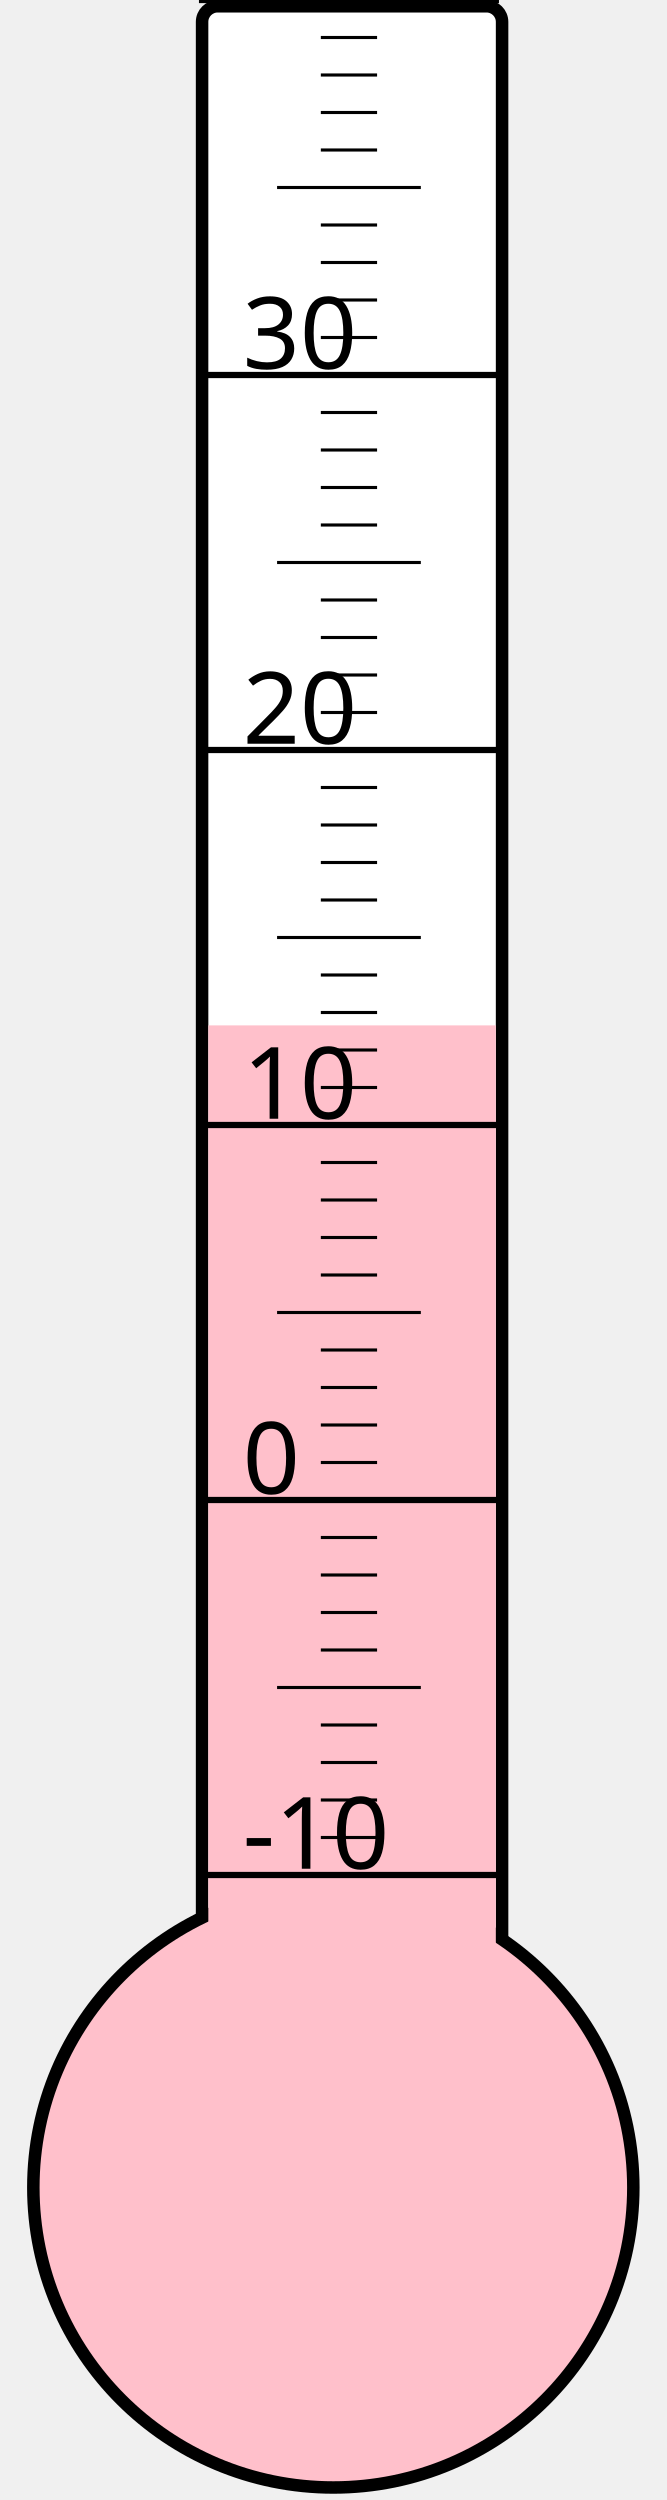
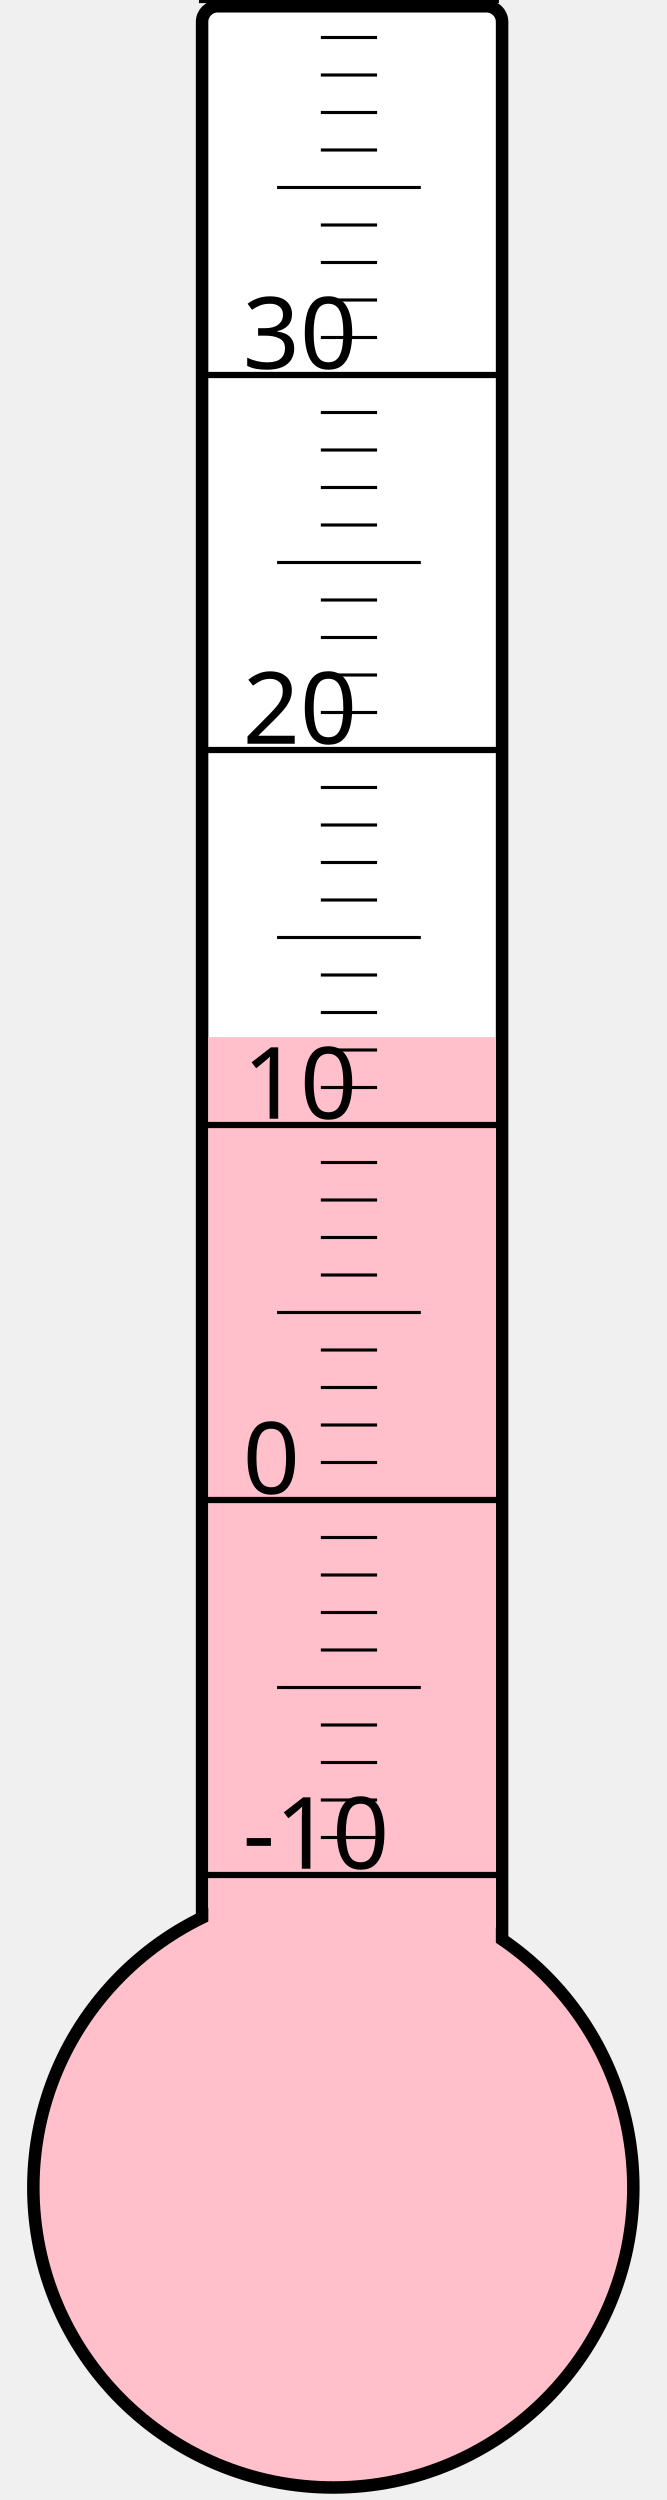
<svg xmlns="http://www.w3.org/2000/svg" width="40px" height="150px" viewBox="0 0 200 800">
  <rect width="200" height="800" x="0" y="0" style="fill: #ffffeb; fill-opacity: 0;" />
  <rect width="96" height="680" x="58" y="2" rx="5" ry="5" style="fill: white; fill-opacity: 1; stroke: black; stroke-width: 4;" />
  <circle cx="100" cy="700" r="96" style="fill: pink; stroke: black; stroke-width: 4;" />
-   <rect width="92" height="371.875" x="60" y="328.125" style="fill: pink; fill-opacity: 1; stroke-width: 0;" />
+   <rect width="92" height="368.125" x="60" y="331.875" style="fill: pink; fill-opacity: 1; stroke-width: 0;" />
  <text x="71" y="598" style="font-family: sans-serif; font-size: 24pt;">-10</text>
  <text x="71" y="478" style="font-family: sans-serif; font-size: 24pt;">0</text>
  <text x="71" y="358" style="font-family: sans-serif; font-size: 24pt;">10</text>
  <text x="71" y="238" style="font-family: sans-serif; font-size: 24pt;">20</text>
  <text x="71" y="118" style="font-family: sans-serif; font-size: 24pt;">30</text>
  <g style="stroke: black;">
    <line x1="57" y1="600" x2="153" y2="600" style="stroke-width: 2;" />
    <line x1="96" y1="588" x2="114" y2="588" style="stroke-width: 1;" />
    <line x1="96" y1="576" x2="114" y2="576" style="stroke-width: 1;" />
    <line x1="96" y1="564" x2="114" y2="564" style="stroke-width: 1;" />
    <line x1="96" y1="552" x2="114" y2="552" style="stroke-width: 1;" />
    <line x1="82" y1="540" x2="128" y2="540" style="stroke-width: 1;" />
    <line x1="96" y1="528" x2="114" y2="528" style="stroke-width: 1;" />
    <line x1="96" y1="516" x2="114" y2="516" style="stroke-width: 1;" />
    <line x1="96" y1="504" x2="114" y2="504" style="stroke-width: 1;" />
    <line x1="96" y1="492" x2="114" y2="492" style="stroke-width: 1;" />
    <line x1="57" y1="480" x2="153" y2="480" style="stroke-width: 2;" />
    <line x1="96" y1="468" x2="114" y2="468" style="stroke-width: 1;" />
    <line x1="96" y1="456" x2="114" y2="456" style="stroke-width: 1;" />
    <line x1="96" y1="444" x2="114" y2="444" style="stroke-width: 1;" />
    <line x1="96" y1="432" x2="114" y2="432" style="stroke-width: 1;" />
    <line x1="82" y1="420" x2="128" y2="420" style="stroke-width: 1;" />
    <line x1="96" y1="408" x2="114" y2="408" style="stroke-width: 1;" />
    <line x1="96" y1="396" x2="114" y2="396" style="stroke-width: 1;" />
    <line x1="96" y1="384" x2="114" y2="384" style="stroke-width: 1;" />
    <line x1="96" y1="372" x2="114" y2="372" style="stroke-width: 1;" />
    <line x1="57" y1="360" x2="153" y2="360" style="stroke-width: 2;" />
    <line x1="96" y1="348" x2="114" y2="348" style="stroke-width: 1;" />
    <line x1="96" y1="336" x2="114" y2="336" style="stroke-width: 1;" />
    <line x1="96" y1="324" x2="114" y2="324" style="stroke-width: 1;" />
    <line x1="96" y1="312" x2="114" y2="312" style="stroke-width: 1;" />
    <line x1="82" y1="300" x2="128" y2="300" style="stroke-width: 1;" />
    <line x1="96" y1="288" x2="114" y2="288" style="stroke-width: 1;" />
    <line x1="96" y1="276" x2="114" y2="276" style="stroke-width: 1;" />
    <line x1="96" y1="264" x2="114" y2="264" style="stroke-width: 1;" />
    <line x1="96" y1="252" x2="114" y2="252" style="stroke-width: 1;" />
    <line x1="57" y1="240" x2="153" y2="240" style="stroke-width: 2;" />
    <line x1="96" y1="228" x2="114" y2="228" style="stroke-width: 1;" />
    <line x1="96" y1="216" x2="114" y2="216" style="stroke-width: 1;" />
    <line x1="96" y1="204" x2="114" y2="204" style="stroke-width: 1;" />
    <line x1="96" y1="192" x2="114" y2="192" style="stroke-width: 1;" />
    <line x1="82" y1="180" x2="128" y2="180" style="stroke-width: 1;" />
    <line x1="96" y1="168" x2="114" y2="168" style="stroke-width: 1;" />
    <line x1="96" y1="156" x2="114" y2="156" style="stroke-width: 1;" />
    <line x1="96" y1="144" x2="114" y2="144" style="stroke-width: 1;" />
    <line x1="96" y1="132" x2="114" y2="132" style="stroke-width: 1;" />
    <line x1="57" y1="120" x2="153" y2="120" style="stroke-width: 2;" />
    <line x1="96" y1="108" x2="114" y2="108" style="stroke-width: 1;" />
    <line x1="96" y1="96" x2="114" y2="96" style="stroke-width: 1;" />
    <line x1="96" y1="84" x2="114" y2="84" style="stroke-width: 1;" />
    <line x1="96" y1="72" x2="114" y2="72" style="stroke-width: 1;" />
    <line x1="82" y1="60" x2="128" y2="60" style="stroke-width: 1;" />
    <line x1="96" y1="48" x2="114" y2="48" style="stroke-width: 1;" />
    <line x1="96" y1="36" x2="114" y2="36" style="stroke-width: 1;" />
    <line x1="96" y1="24" x2="114" y2="24" style="stroke-width: 1;" />
    <line x1="96" y1="12" x2="114" y2="12" style="stroke-width: 1;" />
    <line x1="57" y1="0" x2="153" y2="0" style="stroke-width: 2;" />
  </g>
</svg>
